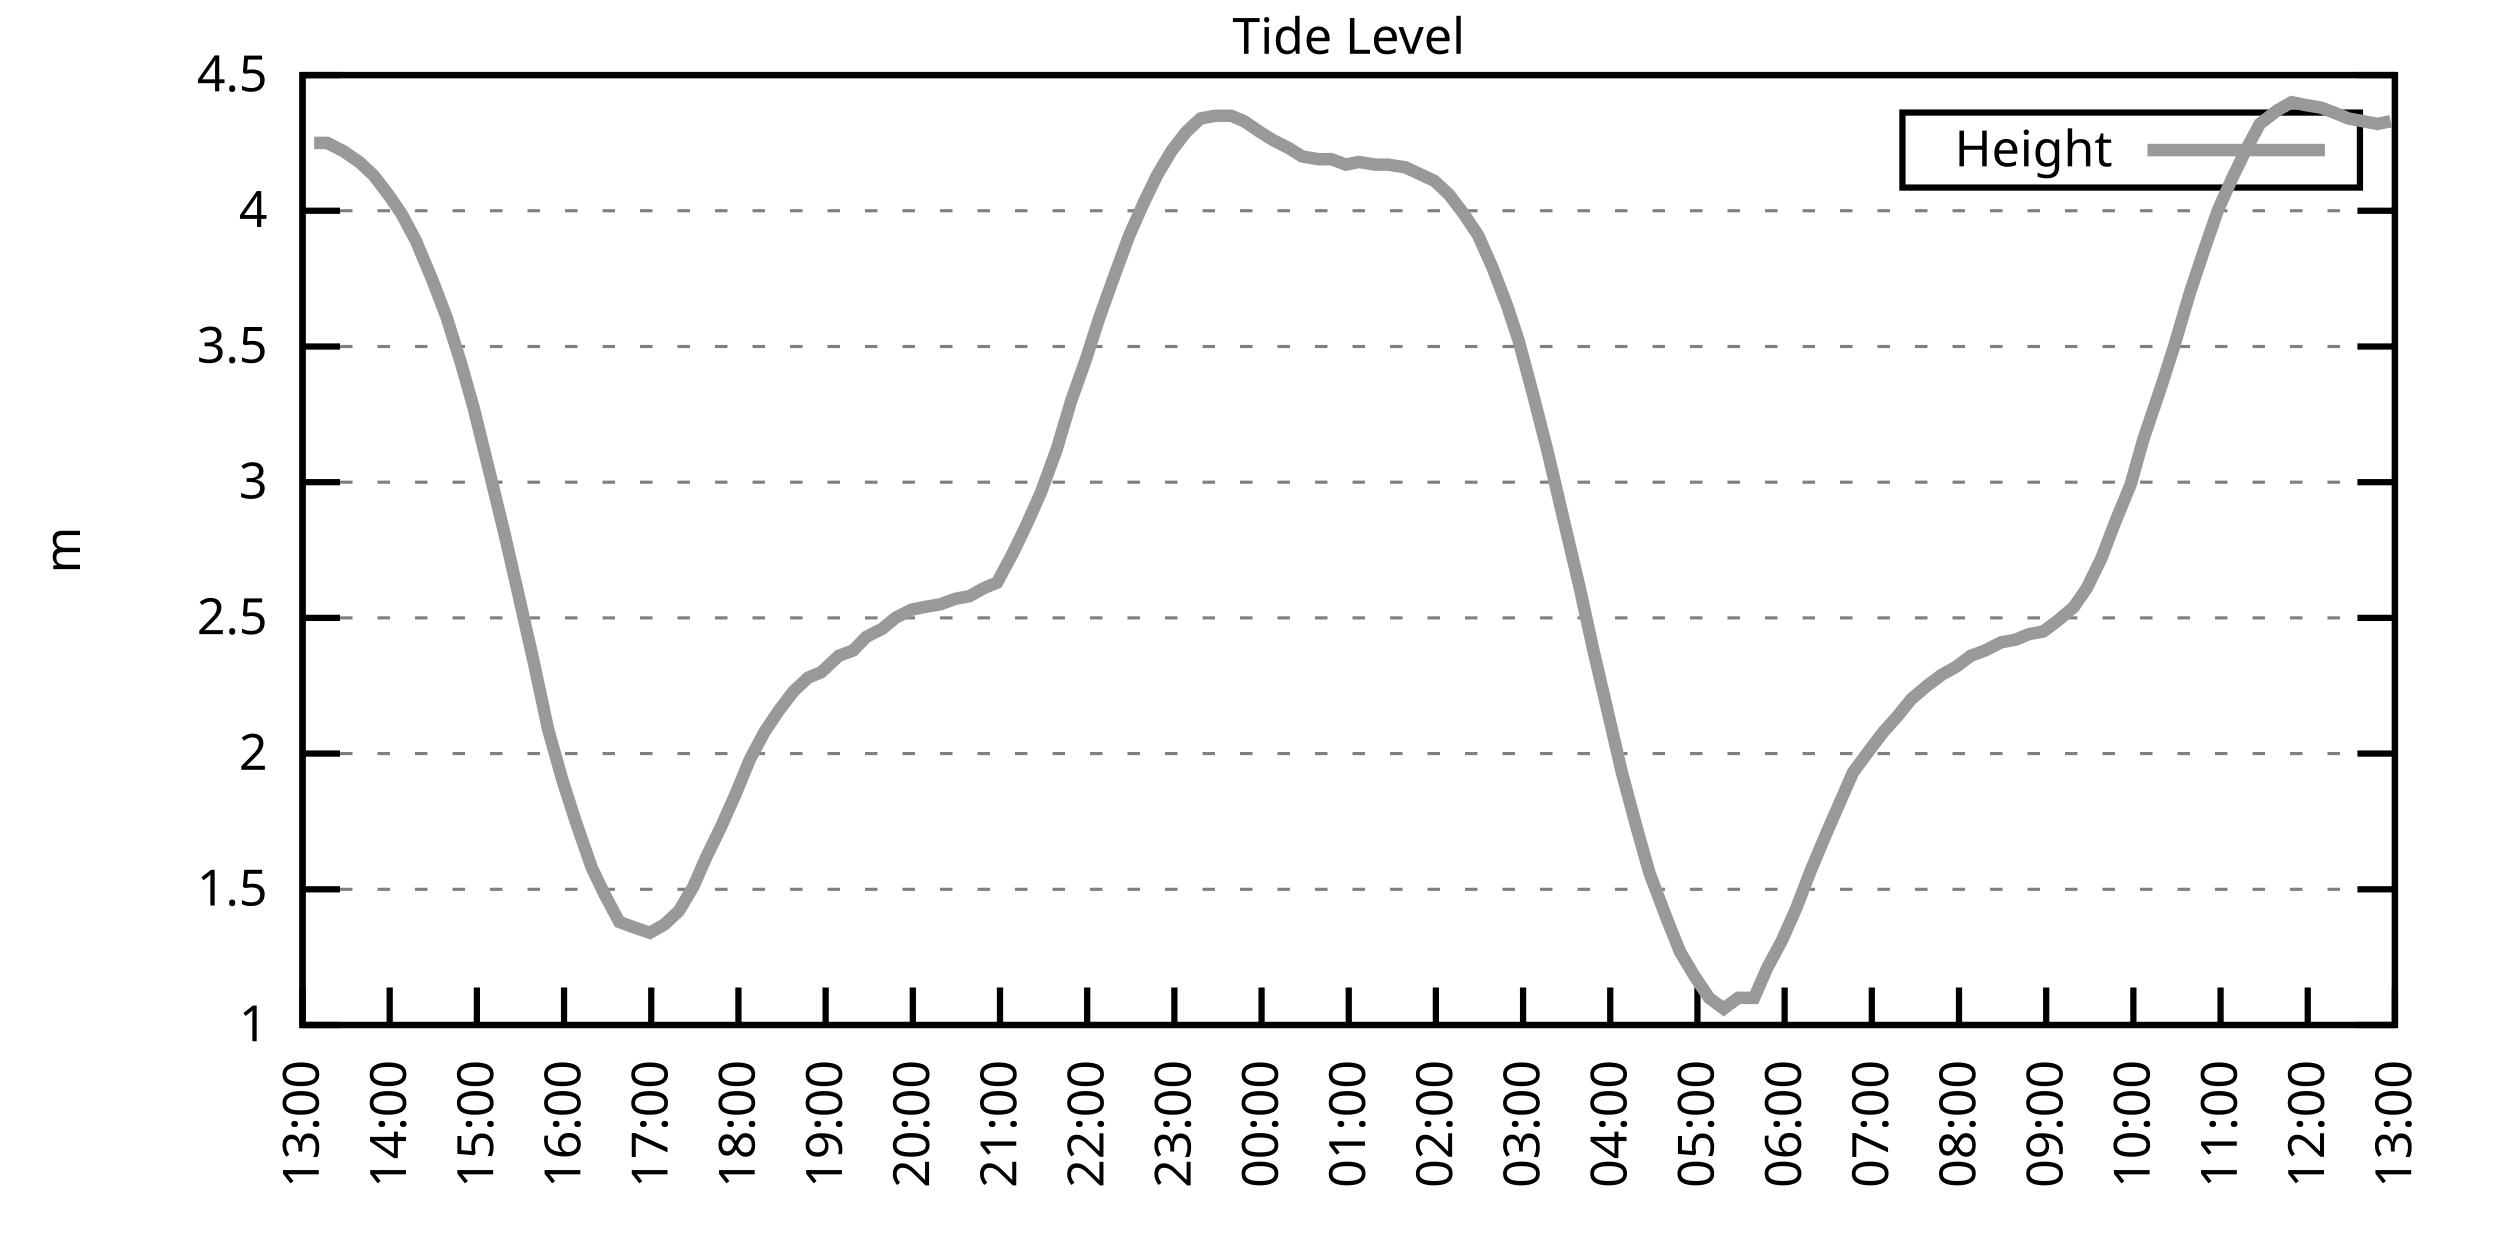
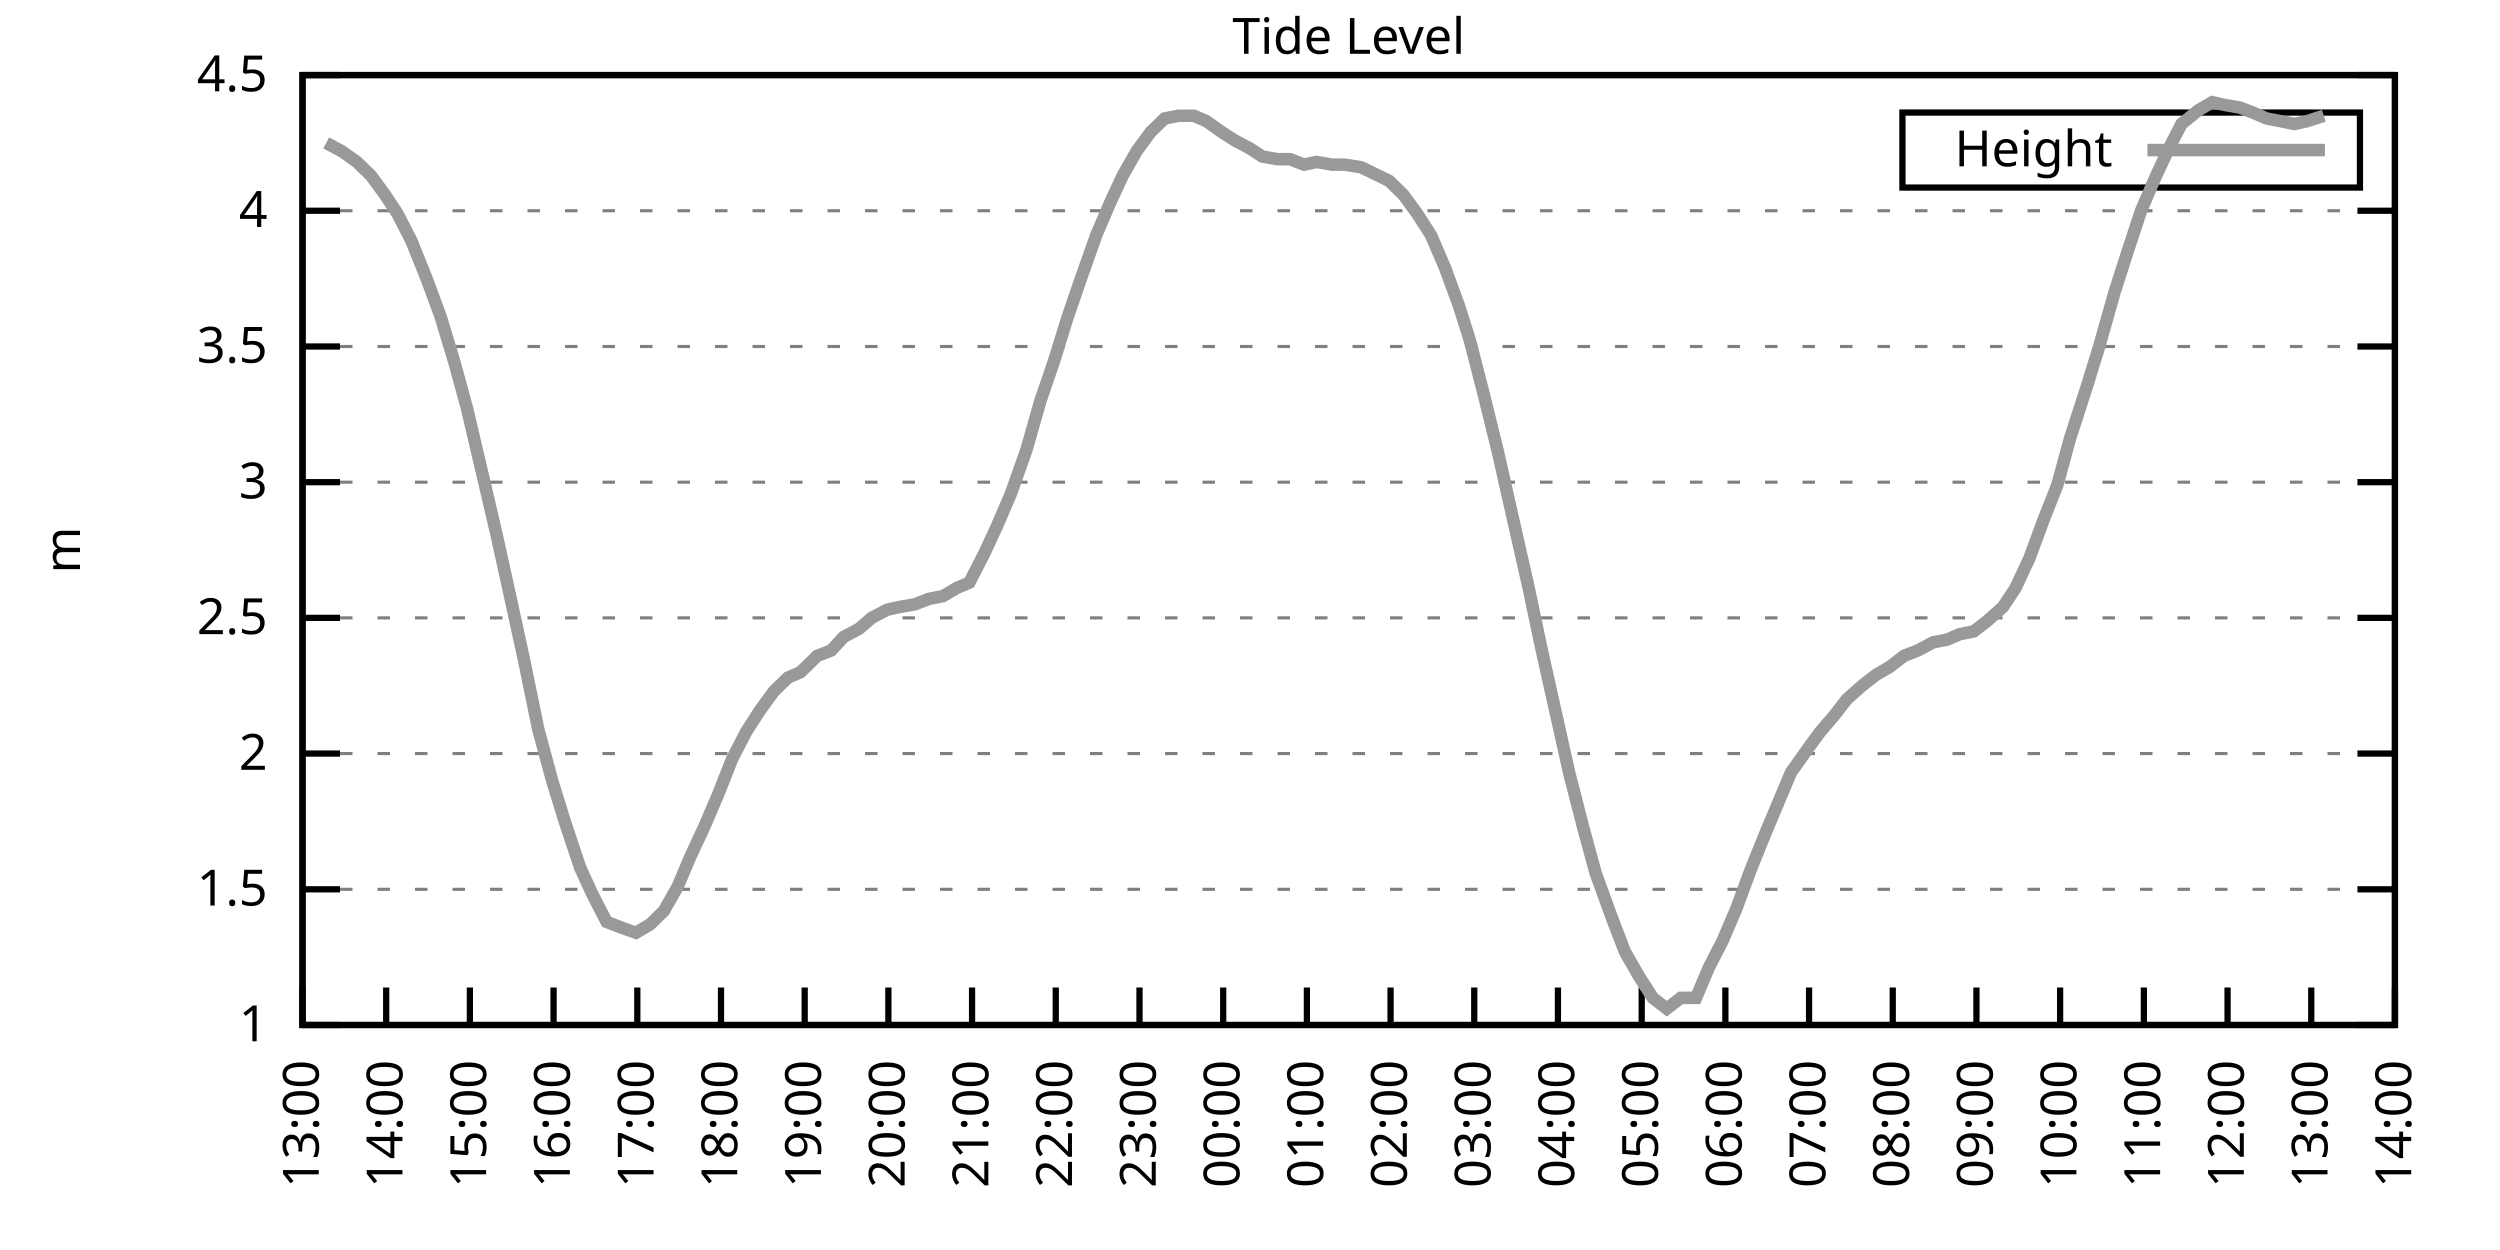
<svg xmlns="http://www.w3.org/2000/svg" xmlns:xlink="http://www.w3.org/1999/xlink" width="400" height="200" viewBox="0 0 400 200">
  <g id="gnuplot_canvas">
    <rect x="0" y="0" width="400" height="200" fill="none" />
    <defs>
      <circle id="gpDot" r="0.5" stroke-width="0.5" stroke="currentColor" />
      <path id="gpPt0" stroke-width="0.333" stroke="currentColor" d="M-1,0 h2 M0,-1 v2" />
      <path id="gpPt1" stroke-width="0.333" stroke="currentColor" d="M-1,-1 L1,1 M1,-1 L-1,1" />
      <path id="gpPt2" stroke-width="0.333" stroke="currentColor" d="M-1,0 L1,0 M0,-1 L0,1 M-1,-1 L1,1 M-1,1 L1,-1" />
      <rect id="gpPt3" stroke-width="0.333" stroke="currentColor" x="-1" y="-1" width="2" height="2" />
      <rect id="gpPt4" stroke-width="0.333" stroke="currentColor" fill="currentColor" x="-1" y="-1" width="2" height="2" />
      <circle id="gpPt5" stroke-width="0.333" stroke="currentColor" cx="0" cy="0" r="1" />
      <use xlink:href="#gpPt5" id="gpPt6" fill="currentColor" stroke="none" />
      <path id="gpPt7" stroke-width="0.333" stroke="currentColor" d="M0,-1.33 L-1.33,0.67 L1.33,0.67 z" />
      <use xlink:href="#gpPt7" id="gpPt8" fill="currentColor" stroke="none" />
      <use xlink:href="#gpPt7" id="gpPt9" stroke="currentColor" transform="rotate(180)" />
      <use xlink:href="#gpPt9" id="gpPt10" fill="currentColor" stroke="none" />
      <use xlink:href="#gpPt3" id="gpPt11" stroke="currentColor" transform="rotate(45)" />
      <use xlink:href="#gpPt11" id="gpPt12" fill="currentColor" stroke="none" />
      <path id="gpPt13" stroke-width="0.333" stroke="currentColor" d="M0,1.330 L1.265,0.411 L0.782,-1.067 L-0.782,-1.076 L-1.265,0.411 z" />
      <use xlink:href="#gpPt13" id="gpPt14" fill="currentColor" stroke="none" />
      <filter id="textbox" filterUnits="objectBoundingBox" x="0" y="0" height="1" width="1">
        <feFlood flood-color="white" flood-opacity="1" result="bgnd" />
        <feComposite in="SourceGraphic" in2="bgnd" operator="atop" />
      </filter>
      <filter id="greybox" filterUnits="objectBoundingBox" x="0" y="0" height="1" width="1">
        <feFlood flood-color="lightgrey" flood-opacity="1" result="grey" />
        <feComposite in="SourceGraphic" in2="grey" operator="atop" />
      </filter>
    </defs>
    <g fill="none" color="white" stroke="currentColor" stroke-width="1.00" stroke-linecap="butt" stroke-linejoin="miter">
</g>
    <g fill="none" color="black" stroke="currentColor" stroke-width="1.00" stroke-linecap="butt" stroke-linejoin="miter">
      <g stroke="none" shape-rendering="crispEdges">
        <polygon fill="rgb(255, 255, 255)" points="48.40,164.00 383.18,164.00 383.18,12.02 48.40,12.02 " />
      </g>
    </g>
    <g fill="none" color="black" stroke="currentColor" stroke-width="1.00" stroke-linecap="butt" stroke-linejoin="miter">
</g>
    <g fill="none" color="black" stroke="black" stroke-width="0.50" stroke-linecap="butt" stroke-linejoin="miter">
</g>
    <g fill="none" color="gray" stroke="currentColor" stroke-width="0.50" stroke-linecap="butt" stroke-linejoin="miter">
      <path stroke="gray" stroke-dasharray="2,4" class="gridline" d="M48.40,164.00 L383.19,164.00  " />
    </g>
    <g fill="none" color="gray" stroke="gray" stroke-width="1.00" stroke-linecap="butt" stroke-linejoin="miter">
</g>
    <g fill="none" color="black" stroke="currentColor" stroke-width="1.00" stroke-linecap="butt" stroke-linejoin="miter">
      <path stroke="black" d="M48.40,164.00 L54.40,164.00 M383.19,164.00 L377.19,164.00  " />
      <g transform="translate(42.80,166.60)" stroke="none" fill="black" font-family="Sans" font-size="8.00" text-anchor="end">
        <text>
          <tspan font-family="Sans"> 1</tspan>
        </text>
      </g>
    </g>
    <g fill="none" color="black" stroke="currentColor" stroke-width="1.00" stroke-linecap="butt" stroke-linejoin="miter">
</g>
    <g fill="none" color="black" stroke="black" stroke-width="0.50" stroke-linecap="butt" stroke-linejoin="miter">
</g>
    <g fill="none" color="gray" stroke="currentColor" stroke-width="0.50" stroke-linecap="butt" stroke-linejoin="miter">
      <path stroke="gray" stroke-dasharray="2,4" class="gridline" d="M48.40,142.29 L383.19,142.29  " />
    </g>
    <g fill="none" color="gray" stroke="gray" stroke-width="1.00" stroke-linecap="butt" stroke-linejoin="miter">
</g>
    <g fill="none" color="black" stroke="currentColor" stroke-width="1.00" stroke-linecap="butt" stroke-linejoin="miter">
      <path stroke="black" d="M48.40,142.29 L54.40,142.29 M383.19,142.29 L377.19,142.29  " />
      <g transform="translate(42.80,144.89)" stroke="none" fill="black" font-family="Sans" font-size="8.00" text-anchor="end">
        <text>
          <tspan font-family="Sans"> 1.5</tspan>
        </text>
      </g>
    </g>
    <g fill="none" color="black" stroke="currentColor" stroke-width="1.00" stroke-linecap="butt" stroke-linejoin="miter">
</g>
    <g fill="none" color="black" stroke="black" stroke-width="0.50" stroke-linecap="butt" stroke-linejoin="miter">
</g>
    <g fill="none" color="gray" stroke="currentColor" stroke-width="0.50" stroke-linecap="butt" stroke-linejoin="miter">
      <path stroke="gray" stroke-dasharray="2,4" class="gridline" d="M48.40,120.57 L383.19,120.57  " />
    </g>
    <g fill="none" color="gray" stroke="gray" stroke-width="1.00" stroke-linecap="butt" stroke-linejoin="miter">
</g>
    <g fill="none" color="black" stroke="currentColor" stroke-width="1.00" stroke-linecap="butt" stroke-linejoin="miter">
      <path stroke="black" d="M48.40,120.57 L54.40,120.57 M383.19,120.57 L377.19,120.57  " />
      <g transform="translate(42.80,123.17)" stroke="none" fill="black" font-family="Sans" font-size="8.00" text-anchor="end">
        <text>
          <tspan font-family="Sans"> 2</tspan>
        </text>
      </g>
    </g>
    <g fill="none" color="black" stroke="currentColor" stroke-width="1.00" stroke-linecap="butt" stroke-linejoin="miter">
</g>
    <g fill="none" color="black" stroke="black" stroke-width="0.50" stroke-linecap="butt" stroke-linejoin="miter">
</g>
    <g fill="none" color="gray" stroke="currentColor" stroke-width="0.50" stroke-linecap="butt" stroke-linejoin="miter">
      <path stroke="gray" stroke-dasharray="2,4" class="gridline" d="M48.40,98.86 L383.19,98.86  " />
    </g>
    <g fill="none" color="gray" stroke="gray" stroke-width="1.00" stroke-linecap="butt" stroke-linejoin="miter">
</g>
    <g fill="none" color="black" stroke="currentColor" stroke-width="1.00" stroke-linecap="butt" stroke-linejoin="miter">
      <path stroke="black" d="M48.40,98.86 L54.40,98.86 M383.19,98.86 L377.19,98.86  " />
      <g transform="translate(42.80,101.46)" stroke="none" fill="black" font-family="Sans" font-size="8.00" text-anchor="end">
        <text>
          <tspan font-family="Sans"> 2.5</tspan>
        </text>
      </g>
    </g>
    <g fill="none" color="black" stroke="currentColor" stroke-width="1.00" stroke-linecap="butt" stroke-linejoin="miter">
</g>
    <g fill="none" color="black" stroke="black" stroke-width="0.50" stroke-linecap="butt" stroke-linejoin="miter">
</g>
    <g fill="none" color="gray" stroke="currentColor" stroke-width="0.50" stroke-linecap="butt" stroke-linejoin="miter">
      <path stroke="gray" stroke-dasharray="2,4" class="gridline" d="M48.40,77.15 L383.19,77.15  " />
    </g>
    <g fill="none" color="gray" stroke="gray" stroke-width="1.00" stroke-linecap="butt" stroke-linejoin="miter">
</g>
    <g fill="none" color="black" stroke="currentColor" stroke-width="1.00" stroke-linecap="butt" stroke-linejoin="miter">
      <path stroke="black" d="M48.40,77.15 L54.40,77.15 M383.19,77.15 L377.19,77.15  " />
      <g transform="translate(42.80,79.75)" stroke="none" fill="black" font-family="Sans" font-size="8.00" text-anchor="end">
        <text>
          <tspan font-family="Sans"> 3</tspan>
        </text>
      </g>
    </g>
    <g fill="none" color="black" stroke="currentColor" stroke-width="1.00" stroke-linecap="butt" stroke-linejoin="miter">
</g>
    <g fill="none" color="black" stroke="black" stroke-width="0.50" stroke-linecap="butt" stroke-linejoin="miter">
</g>
    <g fill="none" color="gray" stroke="currentColor" stroke-width="0.50" stroke-linecap="butt" stroke-linejoin="miter">
      <path stroke="gray" stroke-dasharray="2,4" class="gridline" d="M48.40,55.44 L383.19,55.44  " />
    </g>
    <g fill="none" color="gray" stroke="gray" stroke-width="1.00" stroke-linecap="butt" stroke-linejoin="miter">
</g>
    <g fill="none" color="black" stroke="currentColor" stroke-width="1.00" stroke-linecap="butt" stroke-linejoin="miter">
      <path stroke="black" d="M48.40,55.44 L54.40,55.44 M383.19,55.44 L377.19,55.44  " />
      <g transform="translate(42.80,58.04)" stroke="none" fill="black" font-family="Sans" font-size="8.00" text-anchor="end">
        <text>
          <tspan font-family="Sans"> 3.5</tspan>
        </text>
      </g>
    </g>
    <g fill="none" color="black" stroke="currentColor" stroke-width="1.00" stroke-linecap="butt" stroke-linejoin="miter">
</g>
    <g fill="none" color="black" stroke="black" stroke-width="0.50" stroke-linecap="butt" stroke-linejoin="miter">
</g>
    <g fill="none" color="gray" stroke="currentColor" stroke-width="0.50" stroke-linecap="butt" stroke-linejoin="miter">
      <path stroke="gray" stroke-dasharray="2,4" class="gridline" d="M48.40,33.72 L383.19,33.72  " />
    </g>
    <g fill="none" color="gray" stroke="gray" stroke-width="1.00" stroke-linecap="butt" stroke-linejoin="miter">
</g>
    <g fill="none" color="black" stroke="currentColor" stroke-width="1.00" stroke-linecap="butt" stroke-linejoin="miter">
      <path stroke="black" d="M48.40,33.72 L54.40,33.72 M383.19,33.72 L377.19,33.72  " />
      <g transform="translate(42.80,36.32)" stroke="none" fill="black" font-family="Sans" font-size="8.00" text-anchor="end">
        <text>
          <tspan font-family="Sans"> 4</tspan>
        </text>
      </g>
    </g>
    <g fill="none" color="black" stroke="currentColor" stroke-width="1.00" stroke-linecap="butt" stroke-linejoin="miter">
</g>
    <g fill="none" color="black" stroke="black" stroke-width="0.50" stroke-linecap="butt" stroke-linejoin="miter">
</g>
    <g fill="none" color="gray" stroke="currentColor" stroke-width="0.50" stroke-linecap="butt" stroke-linejoin="miter">
      <path stroke="gray" stroke-dasharray="2,4" class="gridline" d="M48.40,12.01 L383.19,12.01  " />
    </g>
    <g fill="none" color="gray" stroke="gray" stroke-width="1.00" stroke-linecap="butt" stroke-linejoin="miter">
</g>
    <g fill="none" color="black" stroke="currentColor" stroke-width="1.00" stroke-linecap="butt" stroke-linejoin="miter">
      <path stroke="black" d="M48.40,12.01 L54.40,12.01 M383.19,12.01 L377.19,12.01  " />
      <g transform="translate(42.80,14.61)" stroke="none" fill="black" font-family="Sans" font-size="8.00" text-anchor="end">
        <text>
          <tspan font-family="Sans"> 4.5</tspan>
        </text>
      </g>
    </g>
    <g fill="none" color="black" stroke="currentColor" stroke-width="1.00" stroke-linecap="butt" stroke-linejoin="miter">
      <path stroke="black" d="M48.40,164.00 L48.40,158.00  " />
      <g transform="translate(51.00,169.60) rotate(270.00)" stroke="none" fill="black" font-family="Sans" font-size="8.00" text-anchor="end">
        <text>
          <tspan font-family="Sans">13:00</tspan>
        </text>
      </g>
    </g>
    <g fill="none" color="black" stroke="currentColor" stroke-width="1.00" stroke-linecap="butt" stroke-linejoin="miter">
-       <path stroke="black" d="M62.35,164.00 L62.35,158.00  " />
-       <g transform="translate(64.95,169.60) rotate(270.00)" stroke="none" fill="black" font-family="Sans" font-size="8.00" text-anchor="end">
+       <path stroke="black" d="M61.79,164.00 L61.79,158.00  " />
+       <g transform="translate(64.39,169.60) rotate(270.00)" stroke="none" fill="black" font-family="Sans" font-size="8.00" text-anchor="end">
        <text>
          <tspan font-family="Sans">14:00</tspan>
        </text>
      </g>
    </g>
    <g fill="none" color="black" stroke="currentColor" stroke-width="1.00" stroke-linecap="butt" stroke-linejoin="miter">
-       <path stroke="black" d="M76.30,164.00 L76.30,158.00  " />
-       <g transform="translate(78.90,169.60) rotate(270.00)" stroke="none" fill="black" font-family="Sans" font-size="8.00" text-anchor="end">
+       <path stroke="black" d="M75.18,164.00 L75.18,158.00  " />
+       <g transform="translate(77.78,169.60) rotate(270.00)" stroke="none" fill="black" font-family="Sans" font-size="8.00" text-anchor="end">
        <text>
          <tspan font-family="Sans">15:00</tspan>
        </text>
      </g>
    </g>
    <g fill="none" color="black" stroke="currentColor" stroke-width="1.00" stroke-linecap="butt" stroke-linejoin="miter">
-       <path stroke="black" d="M90.25,164.00 L90.25,158.00  " />
-       <g transform="translate(92.85,169.60) rotate(270.00)" stroke="none" fill="black" font-family="Sans" font-size="8.00" text-anchor="end">
+       <path stroke="black" d="M88.57,164.00 L88.57,158.00  " />
+       <g transform="translate(91.17,169.60) rotate(270.00)" stroke="none" fill="black" font-family="Sans" font-size="8.00" text-anchor="end">
        <text>
          <tspan font-family="Sans">16:00</tspan>
        </text>
      </g>
    </g>
    <g fill="none" color="black" stroke="currentColor" stroke-width="1.00" stroke-linecap="butt" stroke-linejoin="miter">
-       <path stroke="black" d="M104.20,164.00 L104.20,158.00  " />
-       <g transform="translate(106.80,169.60) rotate(270.00)" stroke="none" fill="black" font-family="Sans" font-size="8.00" text-anchor="end">
+       <path stroke="black" d="M101.97,164.00 L101.97,158.00  " />
+       <g transform="translate(104.57,169.60) rotate(270.00)" stroke="none" fill="black" font-family="Sans" font-size="8.00" text-anchor="end">
        <text>
          <tspan font-family="Sans">17:00</tspan>
        </text>
      </g>
    </g>
    <g fill="none" color="black" stroke="currentColor" stroke-width="1.00" stroke-linecap="butt" stroke-linejoin="miter">
-       <path stroke="black" d="M118.15,164.00 L118.15,158.00  " />
-       <g transform="translate(120.75,169.60) rotate(270.00)" stroke="none" fill="black" font-family="Sans" font-size="8.00" text-anchor="end">
+       <path stroke="black" d="M115.36,164.00 L115.36,158.00  " />
+       <g transform="translate(117.96,169.60) rotate(270.00)" stroke="none" fill="black" font-family="Sans" font-size="8.00" text-anchor="end">
        <text>
          <tspan font-family="Sans">18:00</tspan>
        </text>
      </g>
    </g>
    <g fill="none" color="black" stroke="currentColor" stroke-width="1.00" stroke-linecap="butt" stroke-linejoin="miter">
-       <path stroke="black" d="M132.10,164.00 L132.10,158.00  " />
-       <g transform="translate(134.70,169.60) rotate(270.00)" stroke="none" fill="black" font-family="Sans" font-size="8.00" text-anchor="end">
+       <path stroke="black" d="M128.75,164.00 L128.75,158.00  " />
+       <g transform="translate(131.35,169.60) rotate(270.00)" stroke="none" fill="black" font-family="Sans" font-size="8.00" text-anchor="end">
        <text>
          <tspan font-family="Sans">19:00</tspan>
        </text>
      </g>
    </g>
    <g fill="none" color="black" stroke="currentColor" stroke-width="1.00" stroke-linecap="butt" stroke-linejoin="miter">
-       <path stroke="black" d="M146.05,164.00 L146.05,158.00  " />
-       <g transform="translate(148.65,169.60) rotate(270.00)" stroke="none" fill="black" font-family="Sans" font-size="8.00" text-anchor="end">
+       <path stroke="black" d="M142.14,164.00 L142.14,158.00  " />
+       <g transform="translate(144.74,169.60) rotate(270.00)" stroke="none" fill="black" font-family="Sans" font-size="8.00" text-anchor="end">
        <text>
          <tspan font-family="Sans">20:00</tspan>
        </text>
      </g>
    </g>
    <g fill="none" color="black" stroke="currentColor" stroke-width="1.00" stroke-linecap="butt" stroke-linejoin="miter">
-       <path stroke="black" d="M160.00,164.00 L160.00,158.00  " />
-       <g transform="translate(162.60,169.60) rotate(270.00)" stroke="none" fill="black" font-family="Sans" font-size="8.00" text-anchor="end">
+       <path stroke="black" d="M155.53,164.00 L155.53,158.00  " />
+       <g transform="translate(158.13,169.60) rotate(270.00)" stroke="none" fill="black" font-family="Sans" font-size="8.00" text-anchor="end">
        <text>
          <tspan font-family="Sans">21:00</tspan>
        </text>
      </g>
    </g>
    <g fill="none" color="black" stroke="currentColor" stroke-width="1.00" stroke-linecap="butt" stroke-linejoin="miter">
-       <path stroke="black" d="M173.95,164.00 L173.95,158.00  " />
-       <g transform="translate(176.55,169.60) rotate(270.00)" stroke="none" fill="black" font-family="Sans" font-size="8.00" text-anchor="end">
+       <path stroke="black" d="M168.92,164.00 L168.92,158.00  " />
+       <g transform="translate(171.52,169.60) rotate(270.00)" stroke="none" fill="black" font-family="Sans" font-size="8.00" text-anchor="end">
        <text>
          <tspan font-family="Sans">22:00</tspan>
        </text>
      </g>
    </g>
    <g fill="none" color="black" stroke="currentColor" stroke-width="1.00" stroke-linecap="butt" stroke-linejoin="miter">
-       <path stroke="black" d="M187.90,164.00 L187.90,158.00  " />
-       <g transform="translate(190.50,169.60) rotate(270.00)" stroke="none" fill="black" font-family="Sans" font-size="8.00" text-anchor="end">
+       <path stroke="black" d="M182.32,164.00 L182.32,158.00  " />
+       <g transform="translate(184.92,169.60) rotate(270.00)" stroke="none" fill="black" font-family="Sans" font-size="8.00" text-anchor="end">
        <text>
          <tspan font-family="Sans">23:00</tspan>
        </text>
      </g>
    </g>
    <g fill="none" color="black" stroke="currentColor" stroke-width="1.00" stroke-linecap="butt" stroke-linejoin="miter">
-       <path stroke="black" d="M201.85,164.00 L201.85,158.00  " />
-       <g transform="translate(204.45,169.60) rotate(270.00)" stroke="none" fill="black" font-family="Sans" font-size="8.00" text-anchor="end">
+       <path stroke="black" d="M195.71,164.00 L195.71,158.00  " />
+       <g transform="translate(198.31,169.60) rotate(270.00)" stroke="none" fill="black" font-family="Sans" font-size="8.00" text-anchor="end">
        <text>
          <tspan font-family="Sans">00:00</tspan>
        </text>
      </g>
    </g>
    <g fill="none" color="black" stroke="currentColor" stroke-width="1.00" stroke-linecap="butt" stroke-linejoin="miter">
-       <path stroke="black" d="M215.80,164.00 L215.80,158.00  " />
-       <g transform="translate(218.40,169.60) rotate(270.00)" stroke="none" fill="black" font-family="Sans" font-size="8.00" text-anchor="end">
+       <path stroke="black" d="M209.10,164.00 L209.10,158.00  " />
+       <g transform="translate(211.70,169.60) rotate(270.00)" stroke="none" fill="black" font-family="Sans" font-size="8.00" text-anchor="end">
        <text>
          <tspan font-family="Sans">01:00</tspan>
        </text>
      </g>
    </g>
    <g fill="none" color="black" stroke="currentColor" stroke-width="1.00" stroke-linecap="butt" stroke-linejoin="miter">
-       <path stroke="black" d="M229.74,164.00 L229.74,158.00  " />
-       <g transform="translate(232.34,169.60) rotate(270.00)" stroke="none" fill="black" font-family="Sans" font-size="8.00" text-anchor="end">
+       <path stroke="black" d="M222.49,164.00 L222.49,158.00  " />
+       <g transform="translate(225.09,169.60) rotate(270.00)" stroke="none" fill="black" font-family="Sans" font-size="8.00" text-anchor="end">
        <text>
          <tspan font-family="Sans">02:00</tspan>
        </text>
      </g>
    </g>
    <g fill="none" color="black" stroke="currentColor" stroke-width="1.00" stroke-linecap="butt" stroke-linejoin="miter">
-       <path stroke="black" d="M243.69,164.00 L243.69,158.00  " />
-       <g transform="translate(246.29,169.60) rotate(270.00)" stroke="none" fill="black" font-family="Sans" font-size="8.00" text-anchor="end">
+       <path stroke="black" d="M235.88,164.00 L235.88,158.00  " />
+       <g transform="translate(238.48,169.60) rotate(270.00)" stroke="none" fill="black" font-family="Sans" font-size="8.00" text-anchor="end">
        <text>
          <tspan font-family="Sans">03:00</tspan>
        </text>
      </g>
    </g>
    <g fill="none" color="black" stroke="currentColor" stroke-width="1.00" stroke-linecap="butt" stroke-linejoin="miter">
-       <path stroke="black" d="M257.64,164.00 L257.64,158.00  " />
-       <g transform="translate(260.24,169.60) rotate(270.00)" stroke="none" fill="black" font-family="Sans" font-size="8.00" text-anchor="end">
+       <path stroke="black" d="M249.27,164.00 L249.27,158.00  " />
+       <g transform="translate(251.87,169.60) rotate(270.00)" stroke="none" fill="black" font-family="Sans" font-size="8.00" text-anchor="end">
        <text>
          <tspan font-family="Sans">04:00</tspan>
        </text>
      </g>
    </g>
    <g fill="none" color="black" stroke="currentColor" stroke-width="1.00" stroke-linecap="butt" stroke-linejoin="miter">
-       <path stroke="black" d="M271.59,164.00 L271.59,158.00  " />
-       <g transform="translate(274.19,169.60) rotate(270.00)" stroke="none" fill="black" font-family="Sans" font-size="8.00" text-anchor="end">
+       <path stroke="black" d="M262.67,164.00 L262.67,158.00  " />
+       <g transform="translate(265.27,169.60) rotate(270.00)" stroke="none" fill="black" font-family="Sans" font-size="8.00" text-anchor="end">
        <text>
          <tspan font-family="Sans">05:00</tspan>
        </text>
      </g>
    </g>
    <g fill="none" color="black" stroke="currentColor" stroke-width="1.00" stroke-linecap="butt" stroke-linejoin="miter">
-       <path stroke="black" d="M285.54,164.00 L285.54,158.00  " />
-       <g transform="translate(288.14,169.60) rotate(270.00)" stroke="none" fill="black" font-family="Sans" font-size="8.00" text-anchor="end">
+       <path stroke="black" d="M276.06,164.00 L276.06,158.00  " />
+       <g transform="translate(278.66,169.60) rotate(270.00)" stroke="none" fill="black" font-family="Sans" font-size="8.00" text-anchor="end">
        <text>
          <tspan font-family="Sans">06:00</tspan>
        </text>
      </g>
    </g>
    <g fill="none" color="black" stroke="currentColor" stroke-width="1.00" stroke-linecap="butt" stroke-linejoin="miter">
-       <path stroke="black" d="M299.49,164.00 L299.49,158.00  " />
-       <g transform="translate(302.09,169.60) rotate(270.00)" stroke="none" fill="black" font-family="Sans" font-size="8.00" text-anchor="end">
+       <path stroke="black" d="M289.45,164.00 L289.45,158.00  " />
+       <g transform="translate(292.05,169.60) rotate(270.00)" stroke="none" fill="black" font-family="Sans" font-size="8.00" text-anchor="end">
        <text>
          <tspan font-family="Sans">07:00</tspan>
        </text>
      </g>
    </g>
    <g fill="none" color="black" stroke="currentColor" stroke-width="1.00" stroke-linecap="butt" stroke-linejoin="miter">
-       <path stroke="black" d="M313.44,164.00 L313.44,158.00  " />
-       <g transform="translate(316.04,169.60) rotate(270.00)" stroke="none" fill="black" font-family="Sans" font-size="8.00" text-anchor="end">
+       <path stroke="black" d="M302.84,164.00 L302.84,158.00  " />
+       <g transform="translate(305.44,169.60) rotate(270.00)" stroke="none" fill="black" font-family="Sans" font-size="8.00" text-anchor="end">
        <text>
          <tspan font-family="Sans">08:00</tspan>
        </text>
      </g>
    </g>
    <g fill="none" color="black" stroke="currentColor" stroke-width="1.00" stroke-linecap="butt" stroke-linejoin="miter">
-       <path stroke="black" d="M327.39,164.00 L327.39,158.00  " />
-       <g transform="translate(329.99,169.60) rotate(270.00)" stroke="none" fill="black" font-family="Sans" font-size="8.00" text-anchor="end">
+       <path stroke="black" d="M316.23,164.00 L316.23,158.00  " />
+       <g transform="translate(318.83,169.60) rotate(270.00)" stroke="none" fill="black" font-family="Sans" font-size="8.00" text-anchor="end">
        <text>
          <tspan font-family="Sans">09:00</tspan>
        </text>
      </g>
    </g>
    <g fill="none" color="black" stroke="currentColor" stroke-width="1.00" stroke-linecap="butt" stroke-linejoin="miter">
-       <path stroke="black" d="M341.34,164.00 L341.34,158.00  " />
-       <g transform="translate(343.94,169.60) rotate(270.00)" stroke="none" fill="black" font-family="Sans" font-size="8.00" text-anchor="end">
+       <path stroke="black" d="M329.62,164.00 L329.62,158.00  " />
+       <g transform="translate(332.22,169.60) rotate(270.00)" stroke="none" fill="black" font-family="Sans" font-size="8.00" text-anchor="end">
        <text>
          <tspan font-family="Sans">10:00</tspan>
        </text>
      </g>
    </g>
    <g fill="none" color="black" stroke="currentColor" stroke-width="1.00" stroke-linecap="butt" stroke-linejoin="miter">
-       <path stroke="black" d="M355.29,164.00 L355.29,158.00  " />
-       <g transform="translate(357.89,169.60) rotate(270.00)" stroke="none" fill="black" font-family="Sans" font-size="8.00" text-anchor="end">
+       <path stroke="black" d="M343.02,164.00 L343.02,158.00  " />
+       <g transform="translate(345.62,169.60) rotate(270.00)" stroke="none" fill="black" font-family="Sans" font-size="8.00" text-anchor="end">
        <text>
          <tspan font-family="Sans">11:00</tspan>
        </text>
      </g>
    </g>
    <g fill="none" color="black" stroke="currentColor" stroke-width="1.00" stroke-linecap="butt" stroke-linejoin="miter">
-       <path stroke="black" d="M369.24,164.00 L369.24,158.00  " />
-       <g transform="translate(371.84,169.60) rotate(270.00)" stroke="none" fill="black" font-family="Sans" font-size="8.00" text-anchor="end">
+       <path stroke="black" d="M356.41,164.00 L356.41,158.00  " />
+       <g transform="translate(359.01,169.60) rotate(270.00)" stroke="none" fill="black" font-family="Sans" font-size="8.00" text-anchor="end">
        <text>
          <tspan font-family="Sans">12:00</tspan>
+         </text>
+       </g>
+     </g>
+     <g fill="none" color="black" stroke="currentColor" stroke-width="1.00" stroke-linecap="butt" stroke-linejoin="miter">
+       <path stroke="black" d="M369.80,164.00 L369.80,158.00  " />
+       <g transform="translate(372.40,169.60) rotate(270.00)" stroke="none" fill="black" font-family="Sans" font-size="8.00" text-anchor="end">
+         <text>
+           <tspan font-family="Sans">13:00</tspan>
        </text>
      </g>
    </g>
    <g fill="none" color="black" stroke="currentColor" stroke-width="1.00" stroke-linecap="butt" stroke-linejoin="miter">
      <path stroke="black" d="M383.19,164.00 L383.19,158.00  " />
      <g transform="translate(385.79,169.60) rotate(270.00)" stroke="none" fill="black" font-family="Sans" font-size="8.00" text-anchor="end">
        <text>
-           <tspan font-family="Sans">13:00</tspan>
+           <tspan font-family="Sans">14:00</tspan>
        </text>
      </g>
    </g>
    <g fill="none" color="black" stroke="currentColor" stroke-width="1.00" stroke-linecap="butt" stroke-linejoin="miter">
</g>
    <g fill="none" color="black" stroke="currentColor" stroke-width="1.00" stroke-linecap="butt" stroke-linejoin="miter">
      <path stroke="black" d="M48.40,12.01 L48.40,164.00 L383.19,164.00 L383.19,12.01 L48.40,12.01 Z  " />
    </g>
    <g fill="none" color="black" stroke="currentColor" stroke-width="1.00" stroke-linecap="butt" stroke-linejoin="miter">
</g>
    <g fill="none" color="black" stroke="currentColor" stroke-width="1.00" stroke-linecap="butt" stroke-linejoin="miter">
      <path stroke="black" d="M304.39,30.01 L304.39,18.01 L377.59,18.01 L377.59,30.01 L304.39,30.01 Z  " />
    </g>
    <g id="Tide_level_plot_1">
      <g fill="none" color="white" stroke="black" stroke-width="2.00" stroke-linecap="butt" stroke-linejoin="miter">
</g>
      <g fill="none" color="black" stroke="currentColor" stroke-width="2.00" stroke-linecap="butt" stroke-linejoin="miter">
        <g transform="translate(337.99,26.61)" stroke="none" fill="black" font-family="Sans" font-size="8.00" text-anchor="end">
          <text>
            <tspan font-family="Sans">Height</tspan>
          </text>
        </g>
      </g>
      <g fill="none" color="black" stroke="currentColor" stroke-width="2.00" stroke-linecap="butt" stroke-linejoin="miter">
-         <path stroke="rgb(153, 153, 153)" d="M343.59,24.01 L371.99,24.01 M50.26,22.87 L52.35,22.87 L54.91,24.17 L57.47,25.91 L59.79,28.08 L62.12,31.12   L64.21,34.16 L66.53,38.50 L69.09,44.58 L71.42,50.66 L73.74,58.04 L75.83,65.42 L78.39,75.85 L80.72,85.40   L82.81,94.52 L85.37,105.81 L87.69,116.67 L90.02,124.92 L92.11,131.43 L94.67,138.81 L96.76,143.16 L99.08,147.50   L101.41,148.37 L103.97,149.24 L106.29,147.93 L108.62,145.76 L110.94,141.85 L113.03,137.08 L115.36,132.30 L117.68,127.09   L120.01,121.44 L122.33,117.10 L124.66,113.63 L126.98,110.59 L129.31,108.42 L131.40,107.55 L134.19,104.94 L136.51,104.07   L138.61,101.90 L141.16,100.60 L143.26,98.86 L145.81,97.56 L147.91,97.12 L150.46,96.69 L152.79,95.82 L155.11,95.39   L157.44,94.08 L159.53,93.22 L162.09,88.44 L164.18,84.10 L166.51,78.89 L169.06,71.94 L171.39,64.12 L173.71,57.61   L175.81,51.09 L178.13,44.58 L180.69,37.63 L183.01,32.42 L185.11,28.08 L187.43,24.17 L189.76,21.13 L192.08,18.96   L194.41,18.52 L196.96,18.52 L199.06,19.39 L201.61,21.13 L203.71,22.43 L206.26,23.73 L208.36,25.04 L210.91,25.47   L213.01,25.47 L215.33,26.34 L217.42,25.91 L219.98,26.34 L222.07,26.34 L224.86,26.77 L226.72,27.64 L229.51,28.95   L231.84,31.12 L234.16,34.16 L236.49,37.63 L238.81,42.84 L241.14,48.92 L243.00,54.57 L245.32,63.25 L247.65,72.37   L250.20,83.23 L252.76,94.08 L254.85,103.64 L257.18,113.63 L259.50,123.61 L261.83,132.30 L263.92,139.68 L266.71,147.06   L268.80,152.28 L271.13,156.18 L273.45,159.66 L275.78,161.39 L278.10,159.66 L280.66,159.66 L282.75,154.88 L285.08,150.54   L287.40,145.33 L289.73,139.25 L292.29,133.17 L294.38,128.39 L296.47,123.61 L299.03,120.14 L301.35,117.10 L303.68,114.49   L305.77,111.89 L308.33,109.72 L310.65,107.98 L312.98,106.68 L315.30,104.94 L317.63,104.07 L320.18,102.77 L322.51,102.34   L324.60,101.47 L326.93,101.03 L329.25,99.30 L331.81,97.12 L333.90,94.08 L336.23,89.31 L338.55,83.23 L340.88,77.58   L342.97,70.20 L345.76,61.95 L347.85,55.44 L350.41,46.75 L352.73,39.80 L354.83,33.72 L357.15,28.51 L359.48,23.73   L361.57,19.83 L364.36,17.66 L366.68,16.35 L368.78,16.79 L371.33,17.22 L373.66,18.09 L375.75,18.96 L378.08,19.39   L380.40,19.83 L382.49,19.39  " />
+         <path stroke="rgb(153, 153, 153)" d="M343.59,24.01 L371.99,24.01 M52.19,22.87 L54.65,24.17 L57.10,25.91 L59.34,28.08 L61.57,31.12 L63.58,34.16   L65.81,38.50 L68.26,44.58 L70.50,50.66 L72.73,58.04 L74.74,65.42 L77.19,75.85 L79.42,85.40 L81.43,94.52   L83.89,105.81 L86.12,116.67 L88.35,124.92 L90.36,131.43 L92.82,138.81 L94.82,143.16 L97.06,147.50 L99.29,148.37   L101.74,149.24 L103.98,147.93 L106.21,145.76 L108.44,141.85 L110.45,137.08 L112.68,132.30 L114.91,127.09 L117.14,121.44   L119.38,117.10 L121.61,113.63 L123.84,110.59 L126.07,108.42 L128.08,107.55 L130.76,104.94 L132.99,104.07 L135.00,101.90   L137.45,100.60 L139.46,98.86 L141.92,97.56 L143.93,97.12 L146.38,96.69 L148.61,95.82 L150.85,95.39 L153.08,94.08   L155.09,93.22 L157.54,88.44 L159.55,84.10 L161.78,78.89 L164.24,71.94 L166.47,64.12 L168.70,57.61 L170.71,51.09   L172.94,44.58 L175.40,37.63 L177.63,32.42 L179.64,28.08 L181.87,24.17 L184.10,21.13 L186.33,18.96 L188.57,18.52   L191.02,18.52 L193.03,19.39 L195.48,21.13 L197.49,22.43 L199.95,23.73 L201.96,25.04 L204.41,25.47 L206.42,25.47   L208.65,26.34 L210.66,25.91 L213.12,26.34 L215.13,26.34 L217.80,26.77 L219.59,27.64 L222.27,28.95 L224.50,31.12   L226.73,34.16 L228.96,37.63 L231.20,42.84 L233.43,48.92 L235.21,54.57 L237.44,63.25 L239.68,72.37 L242.13,83.23   L244.59,94.08 L246.60,103.64 L248.83,113.63 L251.06,123.61 L253.29,132.30 L255.30,139.68 L257.98,147.06 L259.99,152.28   L262.22,156.18 L264.45,159.66 L266.68,161.39 L268.92,159.66 L271.37,159.66 L273.38,154.88 L275.61,150.54 L277.84,145.33   L280.07,139.25 L282.53,133.17 L284.54,128.39 L286.55,123.61 L289.00,120.14 L291.23,117.10 L293.47,114.49 L295.48,111.89   L297.93,109.72 L300.16,107.98 L302.39,106.68 L304.63,104.94 L306.86,104.07 L309.31,102.77 L311.54,102.34 L313.55,101.47   L315.79,101.03 L318.02,99.30 L320.47,97.12 L322.48,94.08 L324.71,89.31 L326.95,83.23 L329.18,77.58 L331.19,70.20   L333.86,61.95 L335.87,55.44 L338.33,46.75 L340.56,39.80 L342.57,33.72 L344.80,28.51 L347.03,23.73 L349.04,19.83   L351.72,17.66 L353.95,16.35 L355.96,16.79 L358.42,17.22 L360.65,18.09 L362.66,18.96 L364.89,19.39 L367.12,19.83   L369.13,19.39 L371.81,18.52  " />
      </g>
    </g>
    <g fill="none" color="black" stroke="currentColor" stroke-width="2.00" stroke-linecap="butt" stroke-linejoin="miter">
</g>
    <g fill="none" color="black" stroke="black" stroke-width="1.00" stroke-linecap="butt" stroke-linejoin="miter">
</g>
    <g fill="none" color="black" stroke="currentColor" stroke-width="1.00" stroke-linecap="butt" stroke-linejoin="miter">
      <path stroke="black" d="M48.40,12.01 L48.40,164.00 L383.19,164.00 L383.19,12.01 L48.40,12.01 Z  " />
      <g transform="translate(12.80,88.01) rotate(270.00)" stroke="none" fill="black" font-family="Sans" font-size="8.00" text-anchor="middle">
        <text>
          <tspan font-family="Sans">m</tspan>
        </text>
      </g>
    </g>
    <g fill="none" color="black" stroke="currentColor" stroke-width="1.00" stroke-linecap="butt" stroke-linejoin="miter">
</g>
    <g fill="none" color="black" stroke="currentColor" stroke-width="1.00" stroke-linecap="butt" stroke-linejoin="miter">
      <g transform="translate(215.79,8.61)" stroke="none" fill="black" font-family="Sans" font-size="8.00" text-anchor="middle">
        <text>
          <tspan font-family="Sans">Tide Level</tspan>
        </text>
      </g>
    </g>
    <g fill="none" color="black" stroke="currentColor" stroke-width="1.00" stroke-linecap="butt" stroke-linejoin="miter">
</g>
  </g>
</svg>
